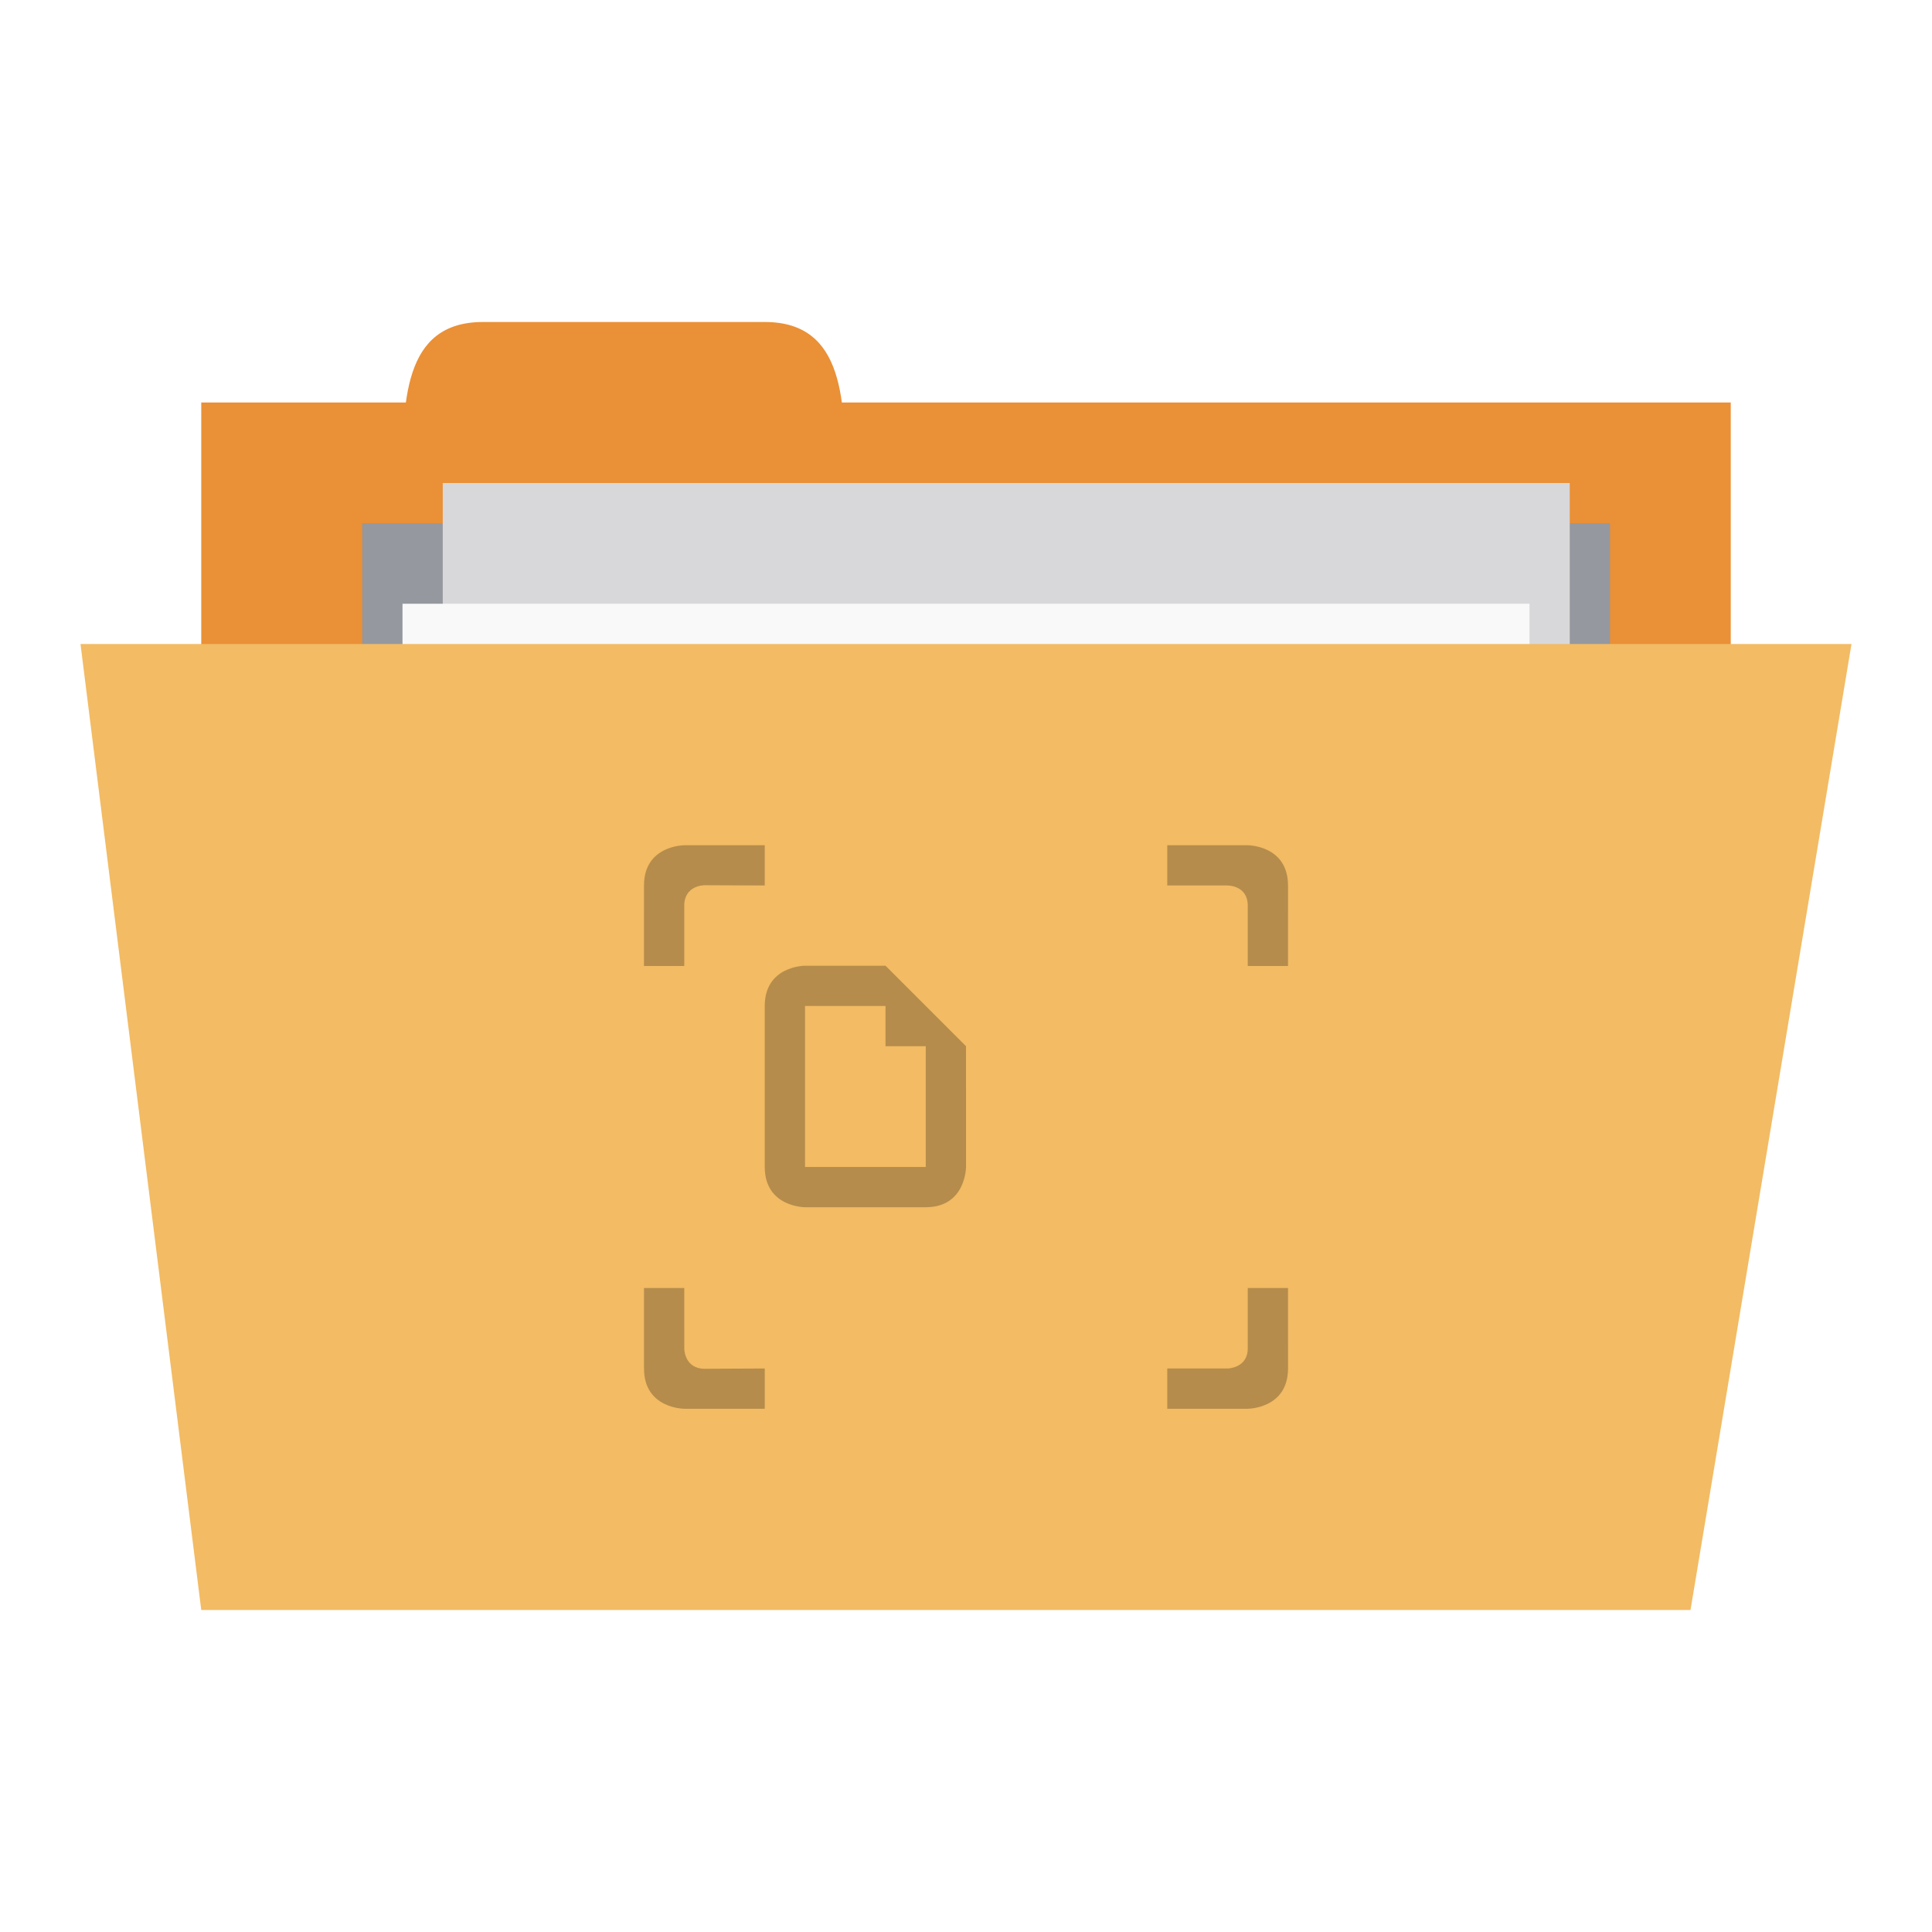
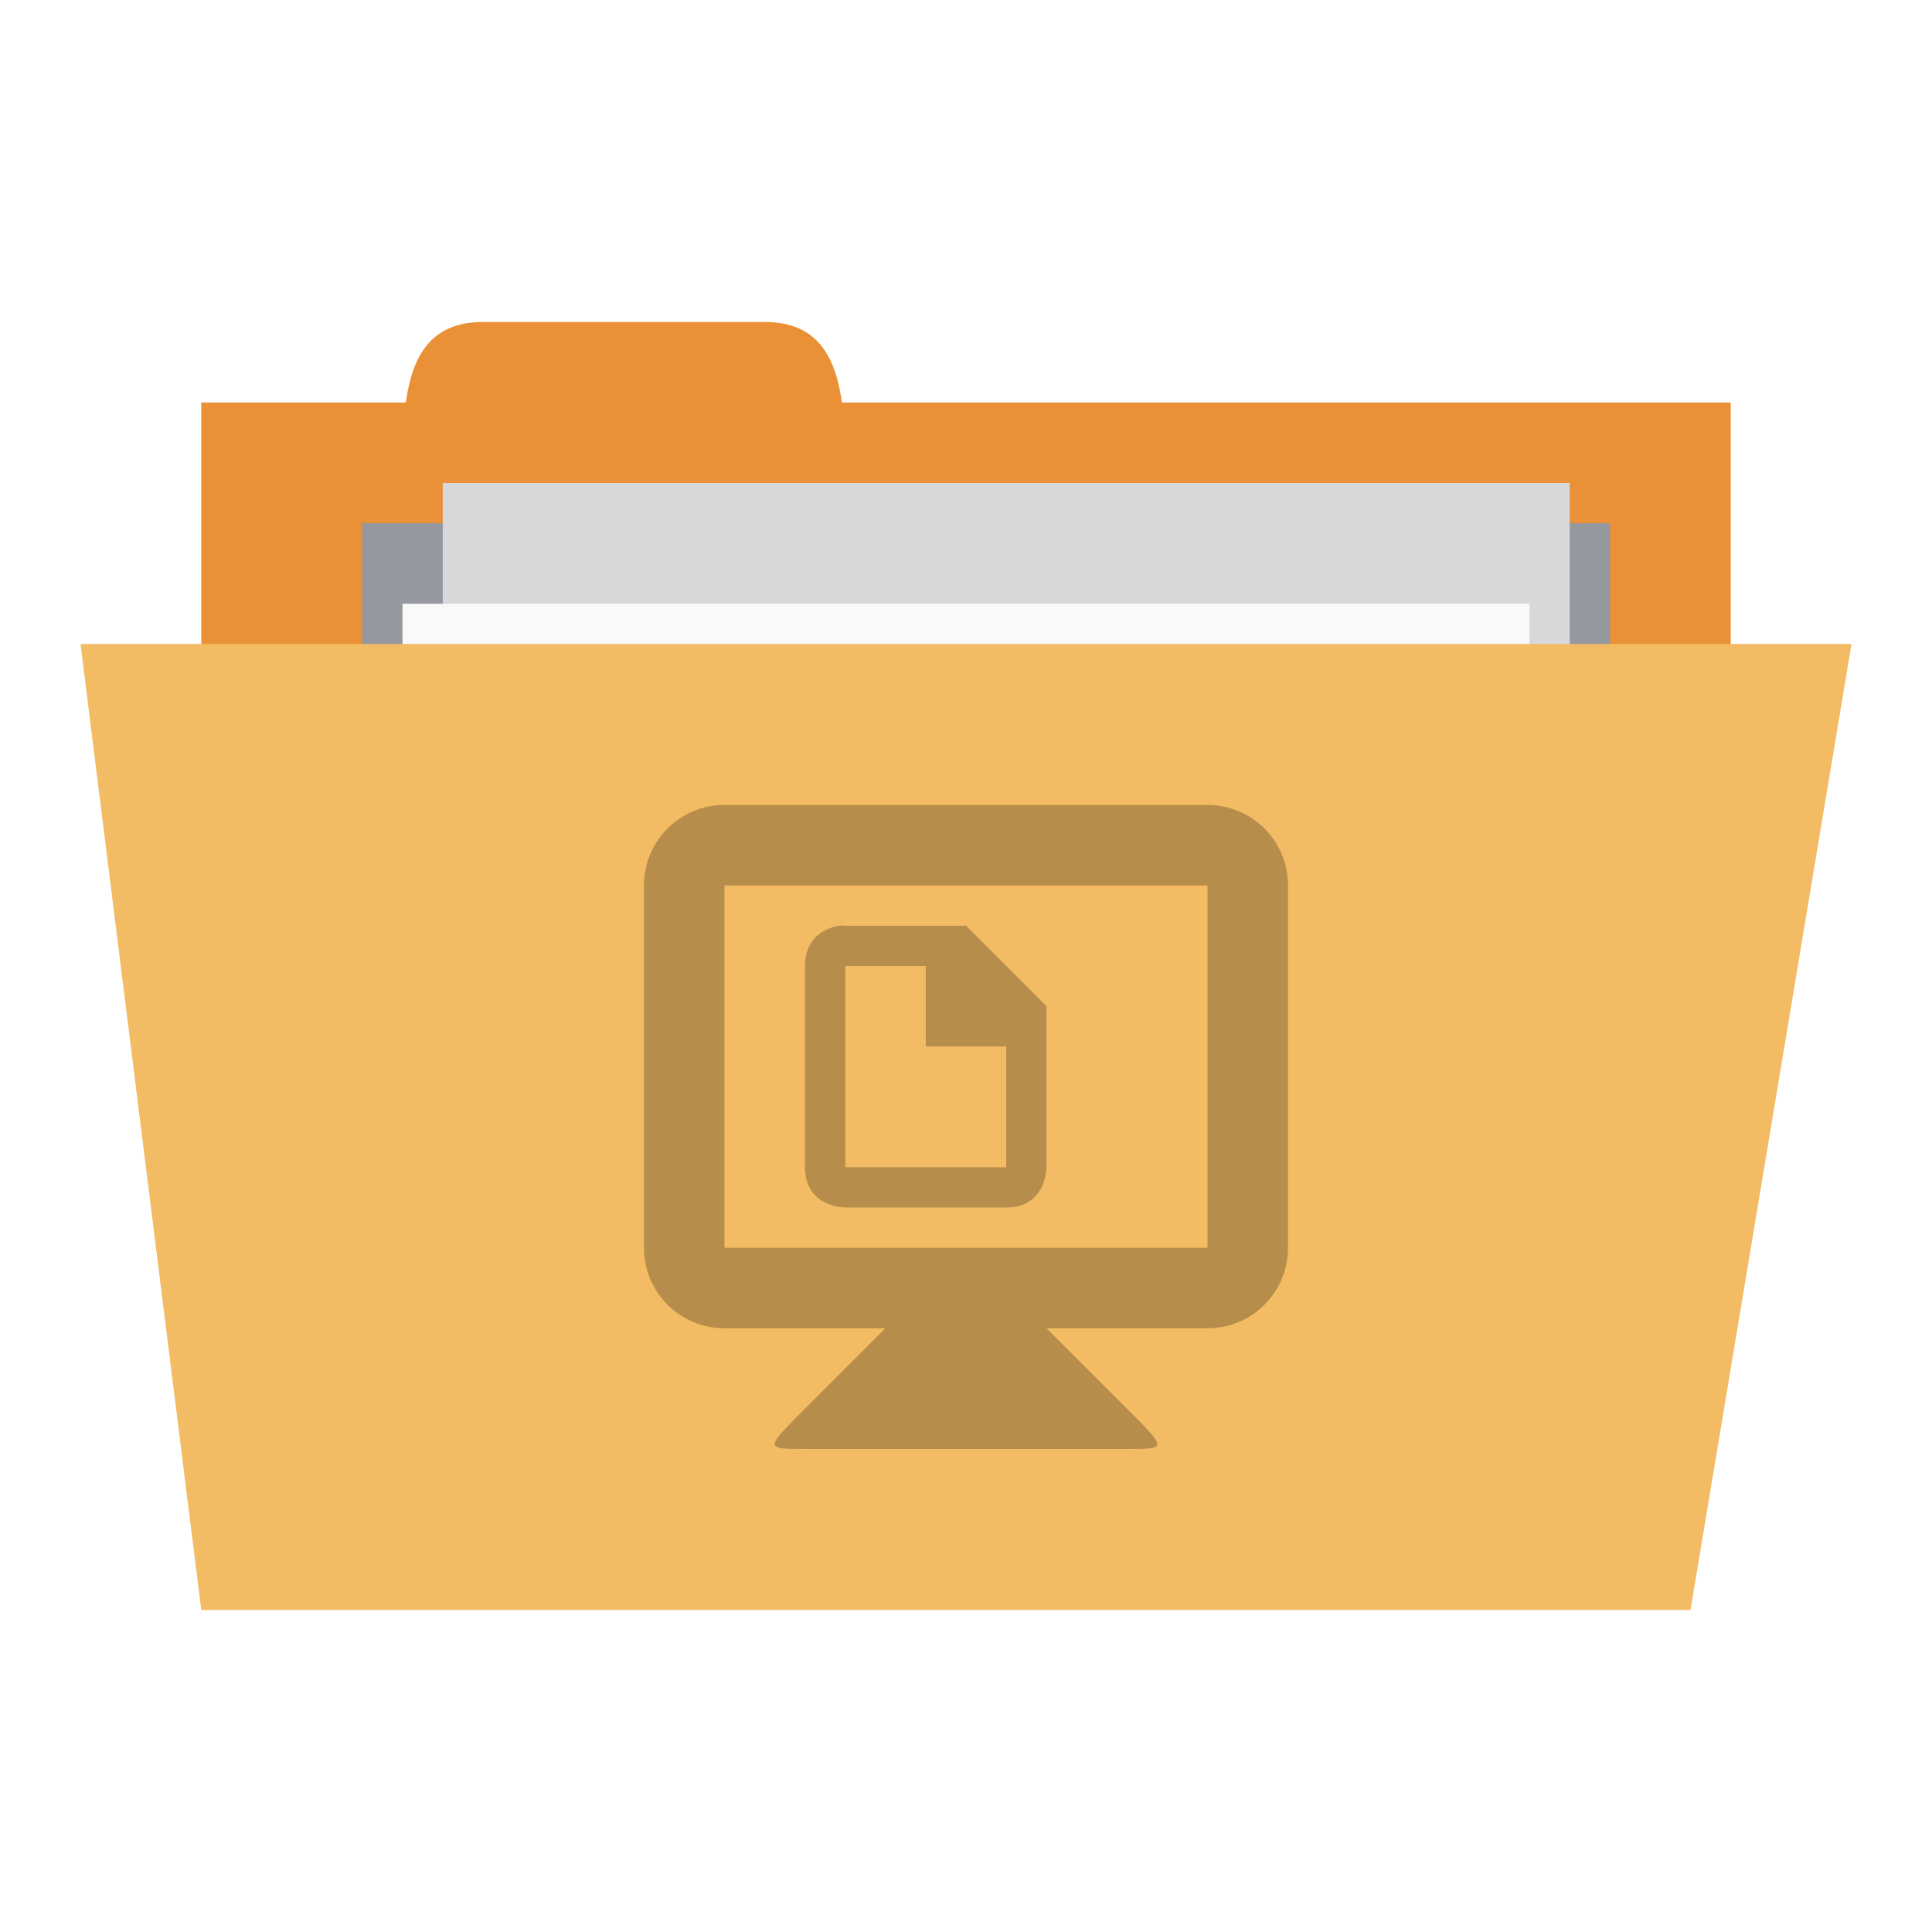
<svg xmlns="http://www.w3.org/2000/svg" width="96" height="96" id="svg2" version="1.1">
  <defs id="defs4" />
  <g id="layer1" transform="translate(0,-956.3622)">
    <rect style="fill:#ea9036;fill-opacity:1;stroke:none" id="rect3757" width="76" height="30" x="10" y="976.362" />
    <path style="fill:#ea9036;fill-opacity:1;stroke:none" d="m 20,980.362 c 0,-4 0,-8 4,-8 l 14,0 c 4,0 4,4 4,8 z" id="path3759" />
    <path style="fill:#95989f;fill-opacity:1;stroke:none" d="m 18,982.362 62,0 0,14 -62,0 z" id="path3765" />
    <rect y="980.362" x="22" height="40" width="56" id="rect3763" style="fill:#d8d8da;fill-opacity:1;stroke:none" />
    <rect style="fill:#f9f9f9;fill-opacity:1;stroke:none" id="rect3761" width="56" height="40" x="20" y="986.362" />
    <path style="fill:#f2bb64;fill-opacity:1;stroke:none" d="m 4,988.362 88,0 -8,48 -74,0 z" id="path2987" />
-     <g style="line-height:normal;opacity:0.25;color:#000000;fill:#000000;fill-opacity:1" transform="matrix(2,0,0,2,2e-4,956.3622)" id="g4033">
-       <path style="fill:#000000;fill-opacity:1;fill-rule:evenodd" d="m 16,22 -2e-4,2 1,0 0,-1.5 c 2e-4,-0.507 0.5,-0.507 0.5,-0.507 l 1.5,0.007 0,-1 -2,0 c 0,0 -1,0 -1,1 z m 13,-1 0,1 1.5,0 c 0,0 0.5,-0.007 0.5,0.5 l -2e-4,1.5 1,0 2e-4,-2 c 0,-1 -1,-1 -1,-1 z m -13,11 2e-4,2 c 0,1 1,1 1,1 l 2,0 0,-1 -1.5,0.007 c -0.5,-0.007 -0.5,-0.5 -0.5,-0.5 l -2e-4,-1.507 z m 15,0 0,1.5 c 2e-4,0.493 -0.5,0.5 -0.5,0.5 l -1.5,0 0,1 2,0 c 0,0 1,0 1,-1 l -2e-4,-2 z" id="path4035" />
-       <path d="m 19,24.993 2e-4,4 c 5e-5,1 1,1 1,1 l 3,0 c 1,0 1,-1 1,-1 l -2e-4,-3 -2,-2 -2,0 c 0,0 -1,0 -1,1 z m 1,0 2,0 0,1 1,0 2e-4,3 -3,0 z" id="path4037" style="fill:#000000;fill-opacity:1" />
-     </g>
+     <path style="fill:#000000;fill-opacity:0.247" d="m 36,996.362 c -2.216,0 -4,1.784 -4,4 l 0,18 c 0,2.216 1.784,4 4,4 l 8,0 -4,4 c -2,2 -2,2 0,2 l 16,0 c 2,0 2,0 0,-2 l -4,-4 8,0 c 2.216,0 4,-1.784 4,-4 l 0,-18 c 0,-2.216 -1.784,-4 -4,-4 l -24,0 z m 0,4 24,0 0,18 -24,0 0,-18 z m 5.688,2 c -0.563,0.094 -1.688,0.5 -1.688,2 l 0,10 c 8e-5,2 2,2 2,2 l 8,0 c 2,0 2,-2 2,-2 l 0,-8 -4,-4 -6,0 c 0,0 -0.125,-0.032 -0.312,0 z m 0.312,2 4,0 0,4 4,0 0,6 -8,0 0,-10 z" id="path8" />
  </g>
</svg>
